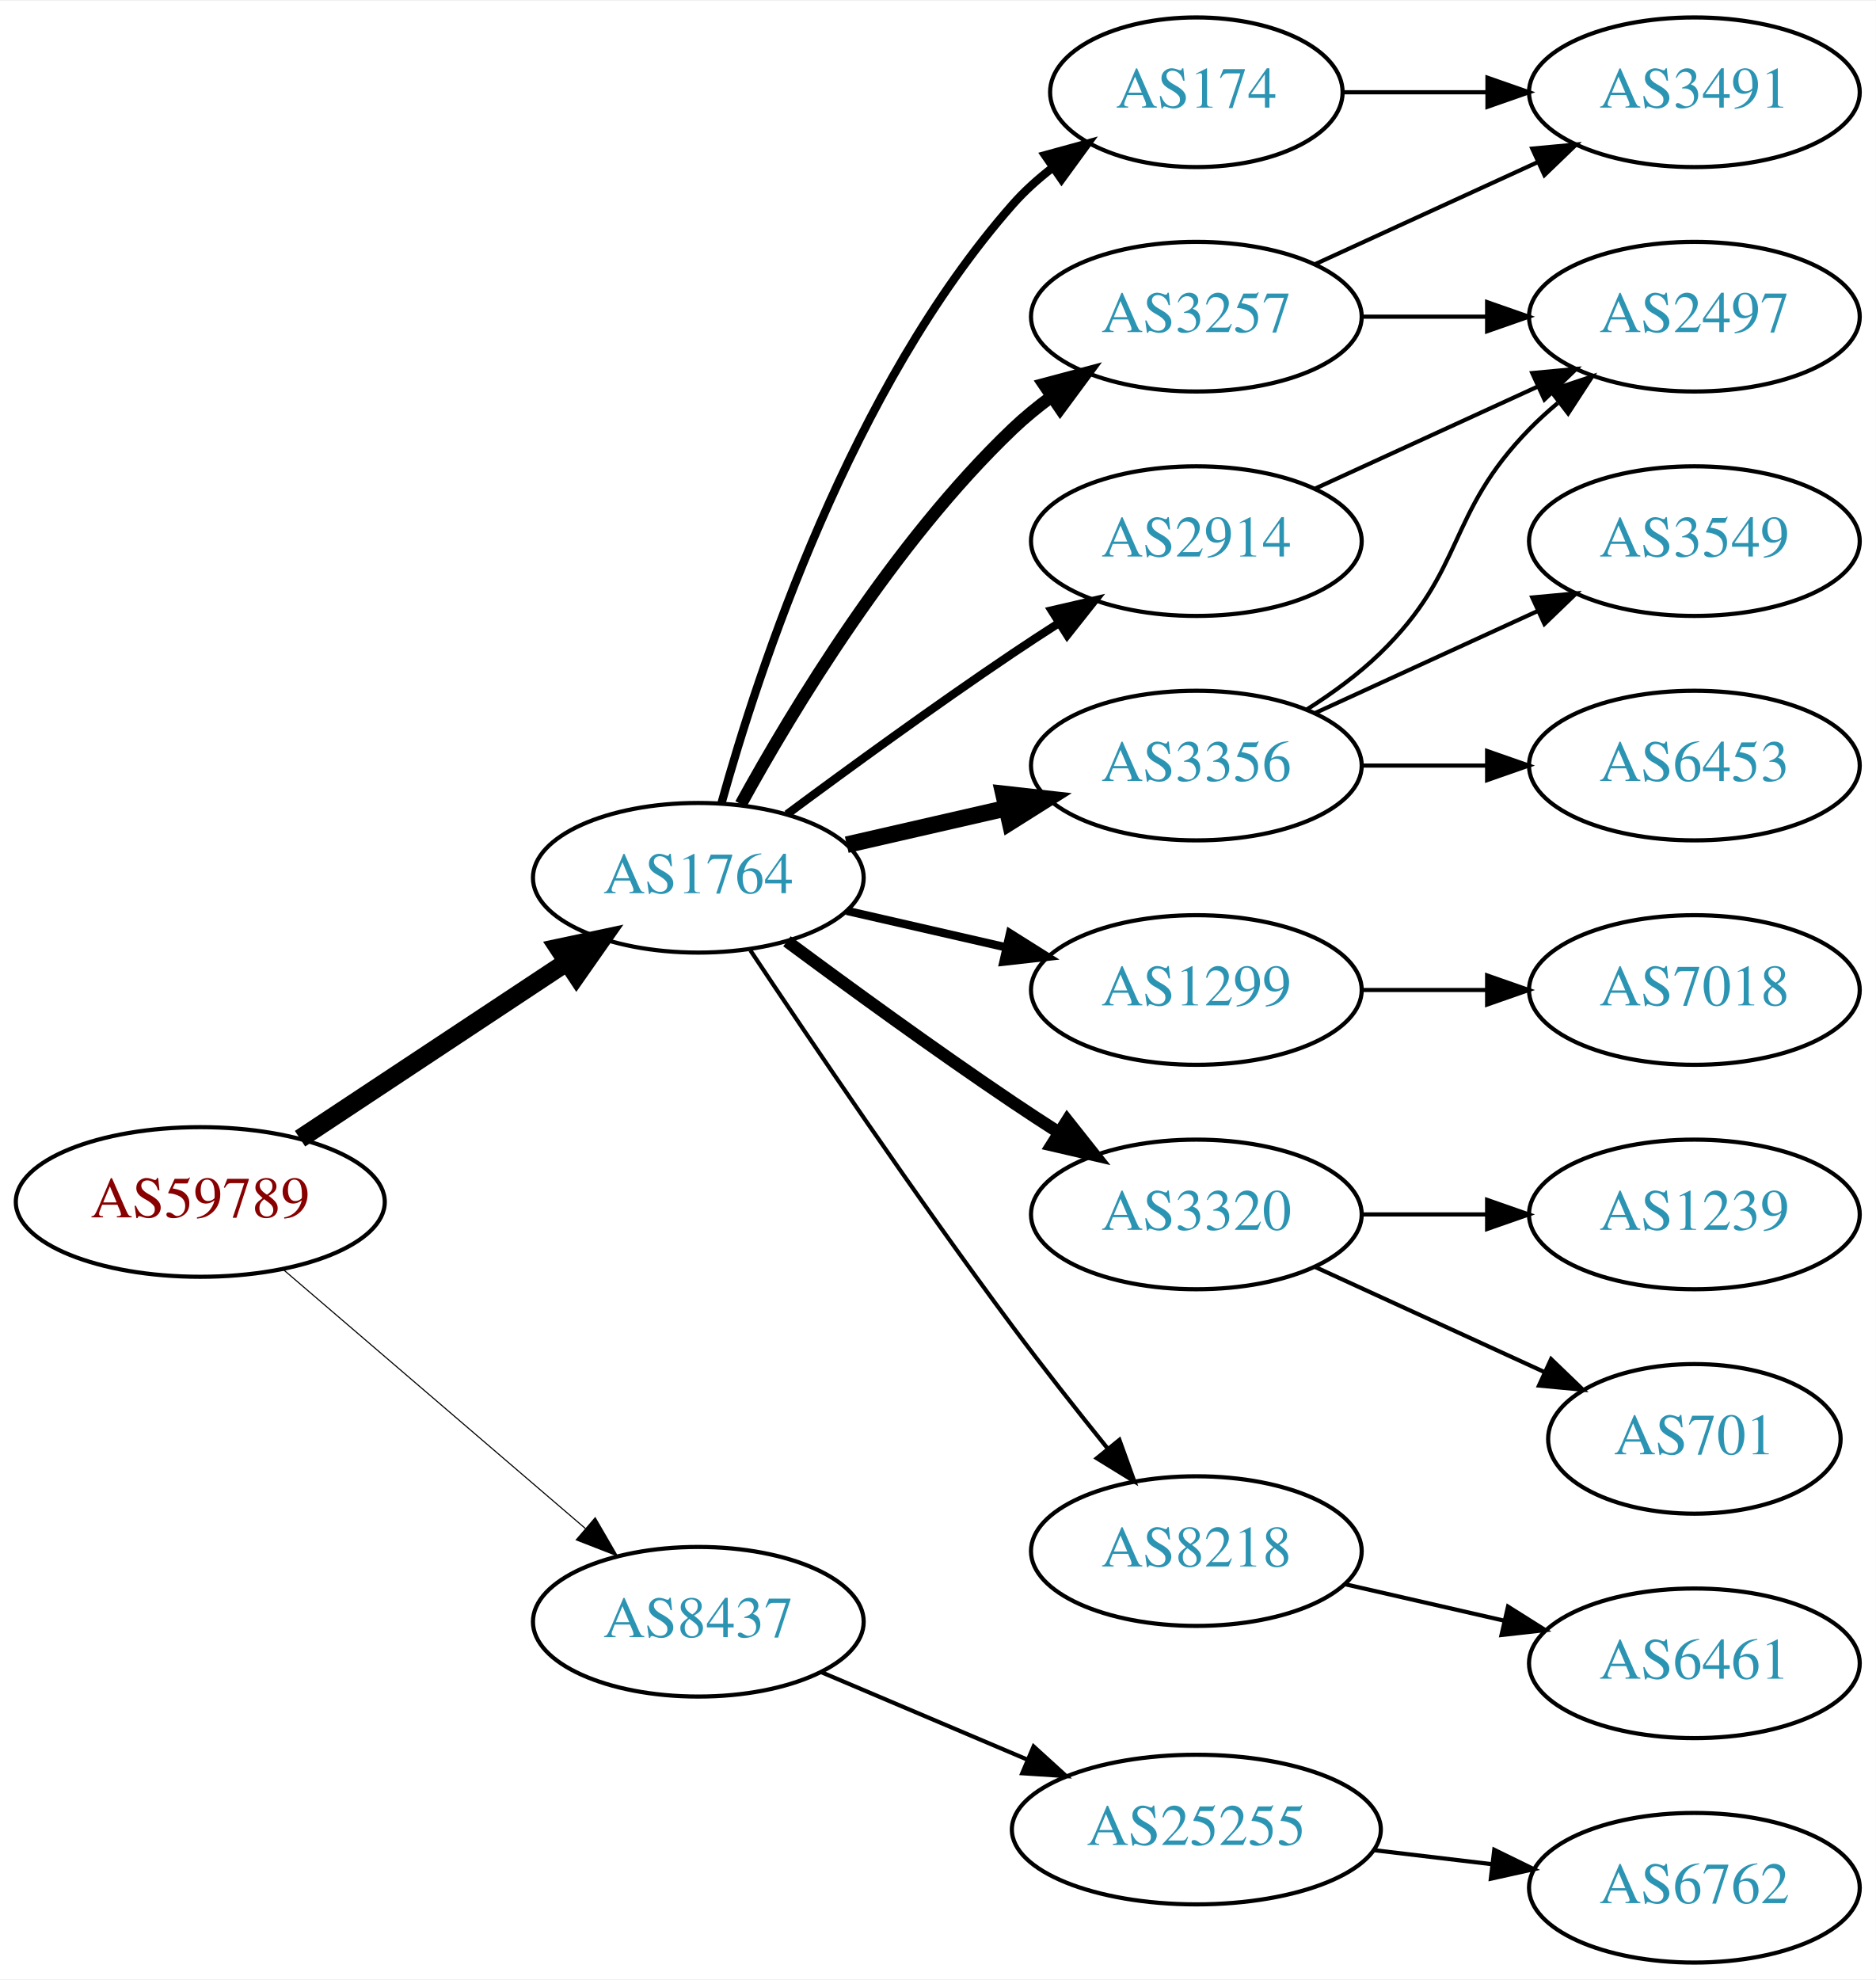
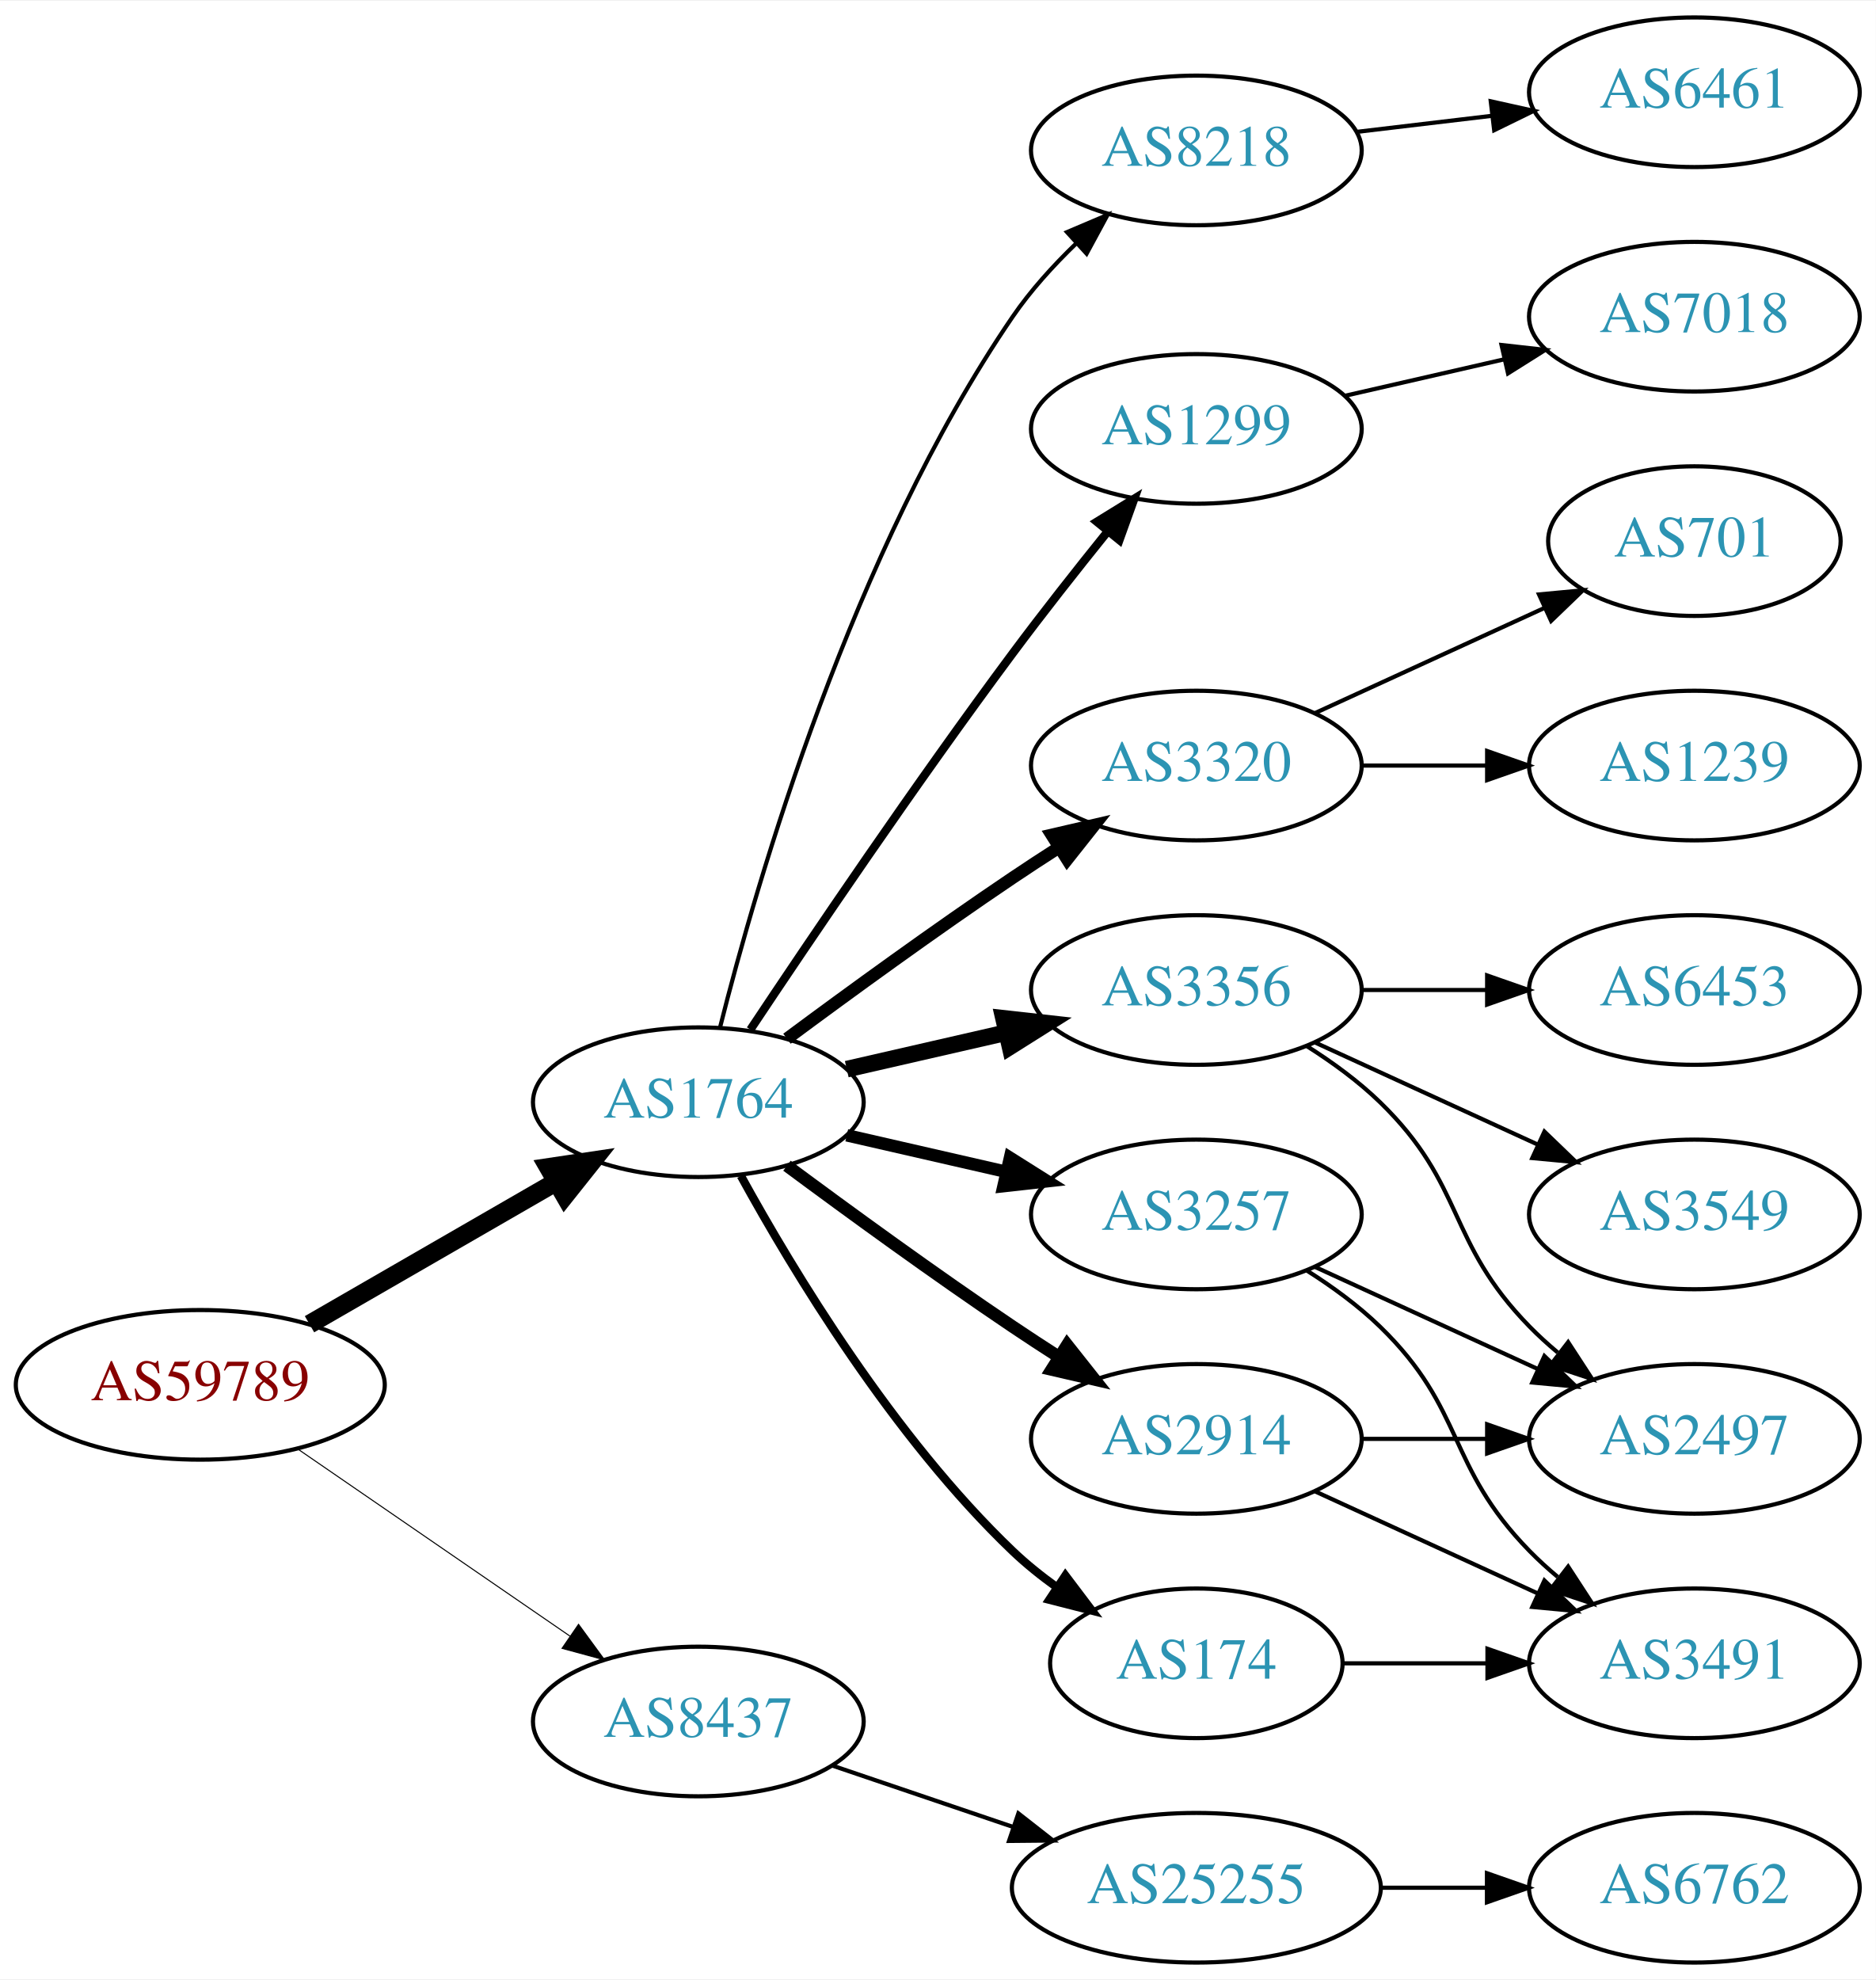
<svg xmlns="http://www.w3.org/2000/svg" xmlns:xlink="http://www.w3.org/1999/xlink" width="451pt" height="476pt" viewBox="0.00 0.00 451.37 476.00">
  <g id="graph0" class="graph" transform="scale(1 1) rotate(0) translate(4 472)">
    <polygon fill="white" stroke="none" points="-4,4 -4,-472 447.37,-472 447.37,4 -4,4" />
    <g id="node1" class="node">
      <g id="a_node1">
        <a xlink:href="/asn/59789" xlink:title="AS59789 ~ atcismogmbh [AT]">
-           <ellipse fill="#ffffff" stroke="black" cx="44.196" cy="-183" rx="44.393" ry="18" />
-           <text text-anchor="middle" x="44.196" y="-179.3" font-family="Times,serif" font-size="14.00" fill="#880000">AS59789</text>
+           <ellipse fill="#ffffff" stroke="black" cx="44.196" cy="-139" rx="44.393" ry="18" />
+           <text text-anchor="middle" x="44.196" y="-135.3" font-family="Times,serif" font-size="14.00" fill="#880000">AS59789</text>
        </a>
      </g>
    </g>
    <g id="node2" class="node">
      <g id="a_node2">
        <a xlink:href="/asn/1764" xlink:title="AS1764 ~ NEXTLAYER-AS [AT]">
-           <ellipse fill="#ffffff" stroke="black" cx="164.039" cy="-261" rx="39.794" ry="18" />
-           <text text-anchor="middle" x="164.039" y="-257.3" font-family="Times,serif" font-size="14.00" fill="#2c94b3">AS1764</text>
+           <ellipse fill="#ffffff" stroke="black" cx="164.039" cy="-207" rx="39.794" ry="18" />
+           <text text-anchor="middle" x="164.039" y="-203.3" font-family="Times,serif" font-size="14.00" fill="#2c94b3">AS1764</text>
        </a>
      </g>
    </g>
    <g id="edge1" class="edge">
-       <path fill="none" stroke="black" stroke-width="4.5" d="M68.197,-198.224C86.518,-210.351 112.331,-227.437 132.403,-240.722" />
-       <polygon fill="black" stroke="black" stroke-width="4.5" points="130.382,-244.106 140.894,-246.342 134.728,-237.539 130.382,-244.106" />
+       <path fill="none" stroke="black" stroke-width="4.5" d="M70.476,-153.588C87.796,-163.582 110.947,-176.941 129.763,-187.799" />
+       <polygon fill="black" stroke="black" stroke-width="4.5" points="127.978,-191.314 138.607,-192.902 131.914,-184.493 127.978,-191.314" />
    </g>
    <g id="node3" class="node">
      <g id="a_node3">
        <a xlink:href="/asn/8437" xlink:title="AS8437 ~ Hutchison Drei Austria GmbH [AT]">
-           <ellipse fill="#ffffff" stroke="black" cx="164.039" cy="-82" rx="39.794" ry="18" />
-           <text text-anchor="middle" x="164.039" y="-78.3" font-family="Times,serif" font-size="14.00" fill="#2c94b3">AS8437</text>
+           <ellipse fill="#ffffff" stroke="black" cx="164.039" cy="-58" rx="39.794" ry="18" />
+           <text text-anchor="middle" x="164.039" y="-54.3" font-family="Times,serif" font-size="14.00" fill="#2c94b3">AS8437</text>
        </a>
      </g>
    </g>
    <g id="edge2" class="edge">
-       <path fill="none" stroke="black" stroke-width="0.265" d="M64.129,-166.773C83.831,-149.887 114.826,-123.322 136.864,-104.434" />
-       <polygon fill="black" stroke="black" stroke-width="0.265" points="139.226,-107.019 144.541,-97.854 134.67,-101.704 139.226,-107.019" />
+       <path fill="none" stroke="black" stroke-width="0.25" d="M67.639,-123.574C86.22,-110.802 112.781,-92.545 133.161,-78.537" />
+       <polygon fill="black" stroke="black" stroke-width="0.25" points="135.216,-81.371 141.475,-72.822 131.251,-75.602 135.216,-81.371" />
    </g>
    <g id="node4" class="node">
      <g id="a_node4">
-         <a xlink:href="/asn/174" xlink:title="AS174 ~ Cogent Communications [US]">
-           <ellipse fill="#ffffff" stroke="black" cx="283.881" cy="-450" rx="35.194" ry="18" />
-           <text text-anchor="middle" x="283.881" y="-446.3" font-family="Times,serif" font-size="14.00" fill="#2c94b3">AS174</text>
+         <a xlink:href="/asn/3257" xlink:title="AS3257 ~ GTT [DE]">
+           <ellipse fill="#ffffff" stroke="black" cx="283.881" cy="-180" rx="39.794" ry="18" />
+           <text text-anchor="middle" x="283.881" y="-176.3" font-family="Times,serif" font-size="14.00" fill="#2c94b3">AS3257</text>
        </a>
      </g>
    </g>
    <g id="edge3" class="edge">
-       <path fill="none" stroke="black" stroke-width="2" d="M169.612,-278.946C178.517,-310.995 200.801,-378.842 239.685,-423 242.512,-426.211 245.814,-429.172 249.309,-431.864" />
-       <polygon fill="black" stroke="black" stroke-width="2" points="247.466,-434.845 257.684,-437.645 251.443,-429.084 247.466,-434.845" />
+       <path fill="none" stroke="black" stroke-width="3" d="M199.758,-199.045C211.758,-196.296 225.379,-193.175 238.071,-190.267" />
+       <polygon fill="black" stroke="black" stroke-width="3" points="239.037,-193.636 248.003,-187.991 237.474,-186.813 239.037,-193.636" />
    </g>
    <g id="node5" class="node">
      <g id="a_node5">
-         <a xlink:href="/asn/3257" xlink:title="AS3257 ~ GTT [DE]">
-           <ellipse fill="#ffffff" stroke="black" cx="283.881" cy="-396" rx="39.794" ry="18" />
-           <text text-anchor="middle" x="283.881" y="-392.3" font-family="Times,serif" font-size="14.00" fill="#2c94b3">AS3257</text>
+         <a xlink:href="/asn/8218" xlink:title="AS8218 ~ legacy Neotelecoms [FR]">
+           <ellipse fill="#ffffff" stroke="black" cx="283.881" cy="-436" rx="39.794" ry="18" />
+           <text text-anchor="middle" x="283.881" y="-432.3" font-family="Times,serif" font-size="14.00" fill="#2c94b3">AS8218</text>
        </a>
      </g>
    </g>
    <g id="edge4" class="edge">
-       <path fill="none" stroke="black" stroke-width="3" d="M174.28,-278.713C186.825,-301.561 211.002,-341.611 239.685,-369 242.553,-371.739 245.742,-374.347 249.051,-376.785" />
-       <polygon fill="black" stroke="black" stroke-width="3" points="247.175,-379.742 257.411,-382.477 251.114,-373.956 247.175,-379.742" />
+       <path fill="none" stroke="black" d="M169.253,-224.948C178.099,-260.1 201.042,-339.512 239.685,-396 243.97,-402.264 249.403,-408.259 254.958,-413.614" />
+       <polygon fill="black" stroke="black" points="252.759,-416.346 262.512,-420.486 257.47,-411.168 252.759,-416.346" />
    </g>
    <g id="node6" class="node">
      <g id="a_node6">
-         <a xlink:href="/asn/1299" xlink:title="AS1299 ~ Telia Carrier [EU]">
+         <a xlink:href="/asn/3356" xlink:title="AS3356 ~ Level 3 Parent, LLC [US]">
          <ellipse fill="#ffffff" stroke="black" cx="283.881" cy="-234" rx="39.794" ry="18" />
-           <text text-anchor="middle" x="283.881" y="-230.3" font-family="Times,serif" font-size="14.00" fill="#2c94b3">AS1299</text>
+           <text text-anchor="middle" x="283.881" y="-230.3" font-family="Times,serif" font-size="14.00" fill="#2c94b3">AS3356</text>
        </a>
      </g>
    </g>
    <g id="edge5" class="edge">
-       <path fill="none" stroke="black" stroke-width="2" d="M199.758,-253.045C211.758,-250.296 225.379,-247.175 238.071,-244.267" />
-       <polygon fill="black" stroke="black" stroke-width="2" points="239.037,-247.636 248.003,-241.991 237.474,-240.813 239.037,-247.636" />
+       <path fill="none" stroke="black" stroke-width="4" d="M199.758,-214.955C211.758,-217.704 225.379,-220.825 238.071,-223.733" />
+       <polygon fill="black" stroke="black" stroke-width="4" points="237.474,-227.187 248.003,-226.009 239.037,-220.364 237.474,-227.187" />
    </g>
    <g id="node7" class="node">
      <g id="a_node7">
-         <a xlink:href="/asn/2914" xlink:title="AS2914 ~ NTT America, Inc. [US]">
-           <ellipse fill="#ffffff" stroke="black" cx="283.881" cy="-342" rx="39.794" ry="18" />
-           <text text-anchor="middle" x="283.881" y="-338.3" font-family="Times,serif" font-size="14.00" fill="#2c94b3">AS2914</text>
+         <a xlink:href="/asn/174" xlink:title="AS174 ~ Cogent Communications [US]">
+           <ellipse fill="#ffffff" stroke="black" cx="283.881" cy="-72" rx="35.194" ry="18" />
+           <text text-anchor="middle" x="283.881" y="-68.3" font-family="Times,serif" font-size="14.00" fill="#2c94b3">AS174</text>
        </a>
      </g>
    </g>
    <g id="edge6" class="edge">
-       <path fill="none" stroke="black" stroke-width="2" d="M185.369,-276.277C200.231,-287.304 220.976,-302.407 239.685,-315 243.234,-317.389 246.984,-319.839 250.733,-322.242" />
-       <polygon fill="black" stroke="black" stroke-width="2" points="249.059,-325.325 259.381,-327.712 252.801,-319.409 249.059,-325.325" />
+       <path fill="none" stroke="black" stroke-width="2" d="M174.28,-189.287C186.825,-166.439 211.002,-126.389 239.685,-99 242.939,-95.893 246.606,-92.954 250.393,-90.24" />
+       <polygon fill="black" stroke="black" stroke-width="2" points="252.37,-93.128 258.761,-84.678 248.495,-87.299 252.37,-93.128" />
    </g>
    <g id="node8" class="node">
      <g id="a_node8">
-         <a xlink:href="/asn/3320" xlink:title="AS3320 ~ DTAG [DE]">
-           <ellipse fill="#ffffff" stroke="black" cx="283.881" cy="-180" rx="39.794" ry="18" />
-           <text text-anchor="middle" x="283.881" y="-176.3" font-family="Times,serif" font-size="14.00" fill="#2c94b3">AS3320</text>
+         <a xlink:href="/asn/1299" xlink:title="AS1299 ~ Telia Carrier [EU]">
+           <ellipse fill="#ffffff" stroke="black" cx="283.881" cy="-369" rx="39.794" ry="18" />
+           <text text-anchor="middle" x="283.881" y="-365.3" font-family="Times,serif" font-size="14.00" fill="#2c94b3">AS1299</text>
        </a>
      </g>
    </g>
    <g id="edge7" class="edge">
-       <path fill="none" stroke="black" stroke-width="3" d="M185.369,-245.723C200.231,-234.696 220.976,-219.593 239.685,-207 243.234,-204.611 246.984,-202.161 250.733,-199.758" />
-       <polygon fill="black" stroke="black" stroke-width="3" points="252.801,-202.591 259.381,-194.288 249.059,-196.675 252.801,-202.591" />
+       <path fill="none" stroke="black" stroke-width="2" d="M176.566,-224.471C190.928,-246.048 216.417,-283.732 239.685,-315 246.928,-324.734 255.185,-335.198 262.525,-344.299" />
+       <polygon fill="black" stroke="black" stroke-width="2" points="259.933,-346.658 268.954,-352.214 265.366,-342.245 259.933,-346.658" />
    </g>
    <g id="node9" class="node">
      <g id="a_node9">
-         <a xlink:href="/asn/3356" xlink:title="AS3356 ~ Level 3 Parent, LLC [US]">
+         <a xlink:href="/asn/3320" xlink:title="AS3320 ~ DTAG [DE]">
          <ellipse fill="#ffffff" stroke="black" cx="283.881" cy="-288" rx="39.794" ry="18" />
-           <text text-anchor="middle" x="283.881" y="-284.3" font-family="Times,serif" font-size="14.00" fill="#2c94b3">AS3356</text>
+           <text text-anchor="middle" x="283.881" y="-284.3" font-family="Times,serif" font-size="14.00" fill="#2c94b3">AS3320</text>
        </a>
      </g>
    </g>
    <g id="edge8" class="edge">
-       <path fill="none" stroke="black" stroke-width="4" d="M199.758,-268.955C211.758,-271.704 225.379,-274.825 238.071,-277.733" />
-       <polygon fill="black" stroke="black" stroke-width="4" points="237.474,-281.187 248.003,-280.009 239.037,-274.364 237.474,-281.187" />
+       <path fill="none" stroke="black" stroke-width="3" d="M185.369,-222.277C200.231,-233.304 220.976,-248.407 239.685,-261 243.234,-263.389 246.984,-265.839 250.733,-268.242" />
+       <polygon fill="black" stroke="black" stroke-width="3" points="249.059,-271.325 259.381,-273.712 252.801,-265.409 249.059,-271.325" />
    </g>
    <g id="node10" class="node">
      <g id="a_node10">
-         <a xlink:href="/asn/8218" xlink:title="AS8218 ~ legacy Neotelecoms [FR]">
-           <ellipse fill="#ffffff" stroke="black" cx="283.881" cy="-99" rx="39.794" ry="18" />
-           <text text-anchor="middle" x="283.881" y="-95.3" font-family="Times,serif" font-size="14.00" fill="#2c94b3">AS8218</text>
+         <a xlink:href="/asn/2914" xlink:title="AS2914 ~ NTT America, Inc. [US]">
+           <ellipse fill="#ffffff" stroke="black" cx="283.881" cy="-126" rx="39.794" ry="18" />
+           <text text-anchor="middle" x="283.881" y="-122.3" font-family="Times,serif" font-size="14.00" fill="#2c94b3">AS2914</text>
        </a>
      </g>
    </g>
    <g id="edge9" class="edge">
-       <path fill="none" stroke="black" d="M176.566,-243.529C190.928,-221.952 216.417,-184.268 239.685,-153 246.928,-143.266 255.185,-132.802 262.525,-123.701" />
-       <polygon fill="black" stroke="black" points="265.366,-125.755 268.954,-115.786 259.933,-121.342 265.366,-125.755" />
+       <path fill="none" stroke="black" stroke-width="3" d="M185.369,-191.723C200.231,-180.696 220.976,-165.593 239.685,-153 243.234,-150.611 246.984,-148.161 250.733,-145.758" />
+       <polygon fill="black" stroke="black" stroke-width="3" points="252.801,-148.591 259.381,-140.288 249.059,-142.675 252.801,-148.591" />
    </g>
    <g id="node19" class="node">
      <g id="a_node19">
        <a xlink:href="/asn/25255" xlink:title="AS25255 ~ ==&gt; TELE2 AUSTRIA &lt;== [AT]">
-           <ellipse fill="#ffffff" stroke="black" cx="283.881" cy="-32" rx="44.393" ry="18" />
-           <text text-anchor="middle" x="283.881" y="-28.3" font-family="Times,serif" font-size="14.00" fill="#2c94b3">AS25255</text>
-         </a>
-       </g>
-     </g>
-     <g id="edge21" class="edge">
-       <path fill="none" stroke="black" d="M193.565,-69.896C208.484,-63.566 226.982,-55.718 243.268,-48.808" />
-       <polygon fill="black" stroke="black" points="244.719,-51.994 252.558,-44.866 241.985,-45.55 244.719,-51.994" />
+           <ellipse fill="#ffffff" stroke="black" cx="283.881" cy="-18" rx="44.393" ry="18" />
+           <text text-anchor="middle" x="283.881" y="-14.3" font-family="Times,serif" font-size="14.00" fill="#2c94b3">AS25255</text>
+         </a>
+       </g>
+     </g>
+     <g id="edge22" class="edge">
+       <path fill="none" stroke="black" d="M196.309,-47.386C209.605,-42.873 225.331,-37.535 239.707,-32.655" />
+       <polygon fill="black" stroke="black" points="241.054,-35.894 249.398,-29.365 238.804,-29.265 241.054,-35.894" />
    </g>
    <g id="node11" class="node">
      <g id="a_node11">
-         <a xlink:href="/asn/3491" xlink:title="AS3491 ~ PCCW Global, Inc. [US]">
-           <ellipse fill="#ffffff" stroke="black" cx="403.724" cy="-450" rx="39.794" ry="18" />
-           <text text-anchor="middle" x="403.724" y="-446.3" font-family="Times,serif" font-size="14.00" fill="#2c94b3">AS3491</text>
-         </a>
-       </g>
-     </g>
-     <g id="edge13" class="edge">
-       <path fill="none" stroke="black" d="M319.283,-450C330.107,-450 342.275,-450 353.901,-450" />
-       <polygon fill="black" stroke="black" points="353.932,-453.5 363.932,-450 353.932,-446.5 353.932,-453.5" />
+         <a xlink:href="/asn/2497" xlink:title="AS2497 ~ Internet Initiative Japan Inc. [JP]">
+           <ellipse fill="#ffffff" stroke="black" cx="403.724" cy="-126" rx="39.794" ry="18" />
+           <text text-anchor="middle" x="403.724" y="-122.3" font-family="Times,serif" font-size="14.00" fill="#2c94b3">AS2497</text>
+         </a>
+       </g>
    </g>
    <g id="edge10" class="edge">
-       <path fill="none" stroke="black" d="M312.51,-408.661C328.467,-415.973 348.738,-425.261 366.02,-433.181" />
-       <polygon fill="black" stroke="black" points="364.719,-436.435 375.268,-437.419 367.635,-430.071 364.719,-436.435" />
+       <path fill="none" stroke="black" d="M312.51,-167.339C328.467,-160.027 348.738,-150.739 366.02,-142.819" />
+       <polygon fill="black" stroke="black" points="367.635,-145.929 375.268,-138.581 364.719,-139.565 367.635,-145.929" />
    </g>
    <g id="node12" class="node">
      <g id="a_node12">
-         <a xlink:href="/asn/2497" xlink:title="AS2497 ~ Internet Initiative Japan Inc. [JP]">
-           <ellipse fill="#ffffff" stroke="black" cx="403.724" cy="-396" rx="39.794" ry="18" />
-           <text text-anchor="middle" x="403.724" y="-392.3" font-family="Times,serif" font-size="14.00" fill="#2c94b3">AS2497</text>
+         <a xlink:href="/asn/3491" xlink:title="AS3491 ~ PCCW Global, Inc. [US]">
+           <ellipse fill="#ffffff" stroke="black" cx="403.724" cy="-72" rx="39.794" ry="18" />
+           <text text-anchor="middle" x="403.724" y="-68.3" font-family="Times,serif" font-size="14.00" fill="#2c94b3">AS3491</text>
        </a>
      </g>
    </g>
    <g id="edge11" class="edge">
-       <path fill="none" stroke="black" d="M323.794,-396C333.347,-396 343.697,-396 353.659,-396" />
-       <polygon fill="black" stroke="black" points="353.852,-399.5 363.852,-396 353.852,-392.5 353.852,-399.5" />
+       <path fill="none" stroke="black" d="M310.41,-166.538C316.573,-162.638 322.875,-158.052 328.077,-153 348.771,-132.906 343.905,-119.617 364.077,-99 366.17,-96.861 368.453,-94.782 370.83,-92.79" />
+       <polygon fill="black" stroke="black" points="373.349,-95.268 379.13,-86.389 369.074,-89.725 373.349,-95.268" />
    </g>
    <g id="node13" class="node">
      <g id="a_node13">
-         <a xlink:href="/asn/7018" xlink:title="AS7018 ~ AT&amp;T Services, Inc. [US]">
+         <a xlink:href="/asn/6461" xlink:title="AS6461 ~ Zayo Bandwidth [US]">
+           <ellipse fill="#ffffff" stroke="black" cx="403.724" cy="-450" rx="39.794" ry="18" />
+           <text text-anchor="middle" x="403.724" y="-446.3" font-family="Times,serif" font-size="14.00" fill="#2c94b3">AS6461</text>
+         </a>
+       </g>
+     </g>
+     <g id="edge12" class="edge">
+       <path fill="none" stroke="black" d="M322.491,-440.468C332.802,-441.693 344.12,-443.038 354.92,-444.321" />
+       <polygon fill="black" stroke="black" points="354.724,-447.822 365.067,-445.526 355.55,-440.871 354.724,-447.822" />
+     </g>
+     <g id="edge15" class="edge">
+       <path fill="none" stroke="black" d="M310.41,-220.538C316.573,-216.638 322.875,-212.052 328.077,-207 348.771,-186.906 343.905,-173.617 364.077,-153 366.17,-150.861 368.453,-148.782 370.83,-146.79" />
+       <polygon fill="black" stroke="black" points="373.349,-149.268 379.13,-140.389 369.074,-143.725 373.349,-149.268" />
+     </g>
+     <g id="node14" class="node">
+       <g id="a_node14">
+         <a xlink:href="/asn/3549" xlink:title="AS3549 ~ Level 3 Parent, LLC [US]">
+           <ellipse fill="#ffffff" stroke="black" cx="403.724" cy="-180" rx="39.794" ry="18" />
+           <text text-anchor="middle" x="403.724" y="-176.3" font-family="Times,serif" font-size="14.00" fill="#2c94b3">AS3549</text>
+         </a>
+       </g>
+     </g>
+     <g id="edge13" class="edge">
+       <path fill="none" stroke="black" d="M312.51,-221.339C328.467,-214.027 348.738,-204.739 366.02,-196.819" />
+       <polygon fill="black" stroke="black" points="367.635,-199.929 375.268,-192.581 364.719,-193.565 367.635,-199.929" />
+     </g>
+     <g id="node15" class="node">
+       <g id="a_node15">
+         <a xlink:href="/asn/6453" xlink:title="AS6453 ~ TATA COMMUNICATIONS (AMERICA) INC [US]">
          <ellipse fill="#ffffff" stroke="black" cx="403.724" cy="-234" rx="39.794" ry="18" />
-           <text text-anchor="middle" x="403.724" y="-230.3" font-family="Times,serif" font-size="14.00" fill="#2c94b3">AS7018</text>
-         </a>
-       </g>
-     </g>
-     <g id="edge12" class="edge">
+           <text text-anchor="middle" x="403.724" y="-230.3" font-family="Times,serif" font-size="14.00" fill="#2c94b3">AS6453</text>
+         </a>
+       </g>
+     </g>
+     <g id="edge14" class="edge">
      <path fill="none" stroke="black" d="M323.794,-234C333.347,-234 343.697,-234 353.659,-234" />
      <polygon fill="black" stroke="black" points="353.852,-237.5 363.852,-234 353.852,-230.5 353.852,-237.5" />
    </g>
-     <g id="edge19" class="edge">
-       <path fill="none" stroke="black" d="M312.51,-354.661C328.467,-361.973 348.738,-371.261 366.02,-379.181" />
-       <polygon fill="black" stroke="black" points="364.719,-382.435 375.268,-383.419 367.635,-376.071 364.719,-382.435" />
-     </g>
-     <g id="node14" class="node">
-       <g id="a_node14">
-         <a xlink:href="/asn/1239" xlink:title="AS1239 ~ Sprint [US]">
-           <ellipse fill="#ffffff" stroke="black" cx="403.724" cy="-180" rx="39.794" ry="18" />
-           <text text-anchor="middle" x="403.724" y="-176.3" font-family="Times,serif" font-size="14.00" fill="#2c94b3">AS1239</text>
-         </a>
-       </g>
-     </g>
-     <g id="edge14" class="edge">
-       <path fill="none" stroke="black" d="M323.794,-180C333.347,-180 343.697,-180 353.659,-180" />
-       <polygon fill="black" stroke="black" points="353.852,-183.5 363.852,-180 353.852,-176.5 353.852,-183.5" />
-     </g>
-     <g id="node15" class="node">
-       <g id="a_node15">
-         <a xlink:href="/asn/701" xlink:title="AS701 ~ UUNET [US]">
-           <ellipse fill="#ffffff" stroke="black" cx="403.724" cy="-126" rx="35.194" ry="18" />
-           <text text-anchor="middle" x="403.724" y="-122.3" font-family="Times,serif" font-size="14.00" fill="#2c94b3">AS701</text>
-         </a>
-       </g>
-     </g>
-     <g id="edge15" class="edge">
-       <path fill="none" stroke="black" d="M312.51,-167.339C328.926,-159.817 349.908,-150.202 367.505,-142.139" />
-       <polygon fill="black" stroke="black" points="369.249,-145.189 376.882,-137.842 366.333,-138.826 369.249,-145.189" />
-     </g>
-     <g id="edge17" class="edge">
-       <path fill="none" stroke="black" d="M310.41,-301.462C316.573,-305.362 322.875,-309.948 328.077,-315 348.771,-335.094 343.905,-348.383 364.077,-369 366.17,-371.139 368.453,-373.218 370.83,-375.21" />
-       <polygon fill="black" stroke="black" points="369.074,-378.275 379.13,-381.611 373.349,-372.732 369.074,-378.275" />
+     <g id="edge21" class="edge">
+       <path fill="none" stroke="black" d="M319.283,-72C330.107,-72 342.275,-72 353.901,-72" />
+       <polygon fill="black" stroke="black" points="353.932,-75.5 363.932,-72 353.932,-68.5 353.932,-75.5" />
    </g>
    <g id="node16" class="node">
      <g id="a_node16">
-         <a xlink:href="/asn/3549" xlink:title="AS3549 ~ Level 3 Parent, LLC [US]">
-           <ellipse fill="#ffffff" stroke="black" cx="403.724" cy="-342" rx="39.794" ry="18" />
-           <text text-anchor="middle" x="403.724" y="-338.3" font-family="Times,serif" font-size="14.00" fill="#2c94b3">AS3549</text>
+         <a xlink:href="/asn/7018" xlink:title="AS7018 ~ AT&amp;T Services, Inc. [US]">
+           <ellipse fill="#ffffff" stroke="black" cx="403.724" cy="-396" rx="39.794" ry="18" />
+           <text text-anchor="middle" x="403.724" y="-392.3" font-family="Times,serif" font-size="14.00" fill="#2c94b3">AS7018</text>
        </a>
      </g>
    </g>
    <g id="edge16" class="edge">
-       <path fill="none" stroke="black" d="M312.51,-300.661C328.467,-307.973 348.738,-317.261 366.02,-325.181" />
-       <polygon fill="black" stroke="black" points="364.719,-328.435 375.268,-329.419 367.635,-322.071 364.719,-328.435" />
+       <path fill="none" stroke="black" d="M319.6,-376.955C331.6,-379.704 345.221,-382.825 357.914,-385.733" />
+       <polygon fill="black" stroke="black" points="357.316,-389.187 367.845,-388.009 358.88,-382.364 357.316,-389.187" />
    </g>
    <g id="node17" class="node">
      <g id="a_node17">
-         <a xlink:href="/asn/6453" xlink:title="AS6453 ~ TATA COMMUNICATIONS (AMERICA) INC [US]">
+         <a xlink:href="/asn/1239" xlink:title="AS1239 ~ Sprint [US]">
          <ellipse fill="#ffffff" stroke="black" cx="403.724" cy="-288" rx="39.794" ry="18" />
-           <text text-anchor="middle" x="403.724" y="-284.3" font-family="Times,serif" font-size="14.00" fill="#2c94b3">AS6453</text>
-         </a>
-       </g>
-     </g>
-     <g id="edge18" class="edge">
+           <text text-anchor="middle" x="403.724" y="-284.3" font-family="Times,serif" font-size="14.00" fill="#2c94b3">AS1239</text>
+         </a>
+       </g>
+     </g>
+     <g id="edge19" class="edge">
      <path fill="none" stroke="black" d="M323.794,-288C333.347,-288 343.697,-288 353.659,-288" />
      <polygon fill="black" stroke="black" points="353.852,-291.5 363.852,-288 353.852,-284.5 353.852,-291.5" />
    </g>
    <g id="node18" class="node">
      <g id="a_node18">
-         <a xlink:href="/asn/6461" xlink:title="AS6461 ~ Zayo Bandwidth [US]">
-           <ellipse fill="#ffffff" stroke="black" cx="403.724" cy="-72" rx="39.794" ry="18" />
-           <text text-anchor="middle" x="403.724" y="-68.3" font-family="Times,serif" font-size="14.00" fill="#2c94b3">AS6461</text>
+         <a xlink:href="/asn/701" xlink:title="AS701 ~ UUNET [US]">
+           <ellipse fill="#ffffff" stroke="black" cx="403.724" cy="-342" rx="35.194" ry="18" />
+           <text text-anchor="middle" x="403.724" y="-338.3" font-family="Times,serif" font-size="14.00" fill="#2c94b3">AS701</text>
        </a>
      </g>
    </g>
    <g id="edge20" class="edge">
-       <path fill="none" stroke="black" d="M319.6,-91.045C331.6,-88.296 345.221,-85.175 357.914,-82.267" />
-       <polygon fill="black" stroke="black" points="358.88,-85.636 367.845,-79.991 357.316,-78.813 358.88,-85.636" />
+       <path fill="none" stroke="black" d="M312.51,-300.661C328.926,-308.183 349.908,-317.798 367.505,-325.861" />
+       <polygon fill="black" stroke="black" points="366.333,-329.174 376.882,-330.158 369.249,-322.811 366.333,-329.174" />
+     </g>
+     <g id="edge17" class="edge">
+       <path fill="none" stroke="black" d="M323.794,-126C333.347,-126 343.697,-126 353.659,-126" />
+       <polygon fill="black" stroke="black" points="353.852,-129.5 363.852,-126 353.852,-122.5 353.852,-129.5" />
+     </g>
+     <g id="edge18" class="edge">
+       <path fill="none" stroke="black" d="M312.51,-113.339C328.467,-106.027 348.738,-96.739 366.02,-88.819" />
+       <polygon fill="black" stroke="black" points="367.635,-91.929 375.268,-84.581 364.719,-85.565 367.635,-91.929" />
    </g>
    <g id="node20" class="node">
      <g id="a_node20">
        <a xlink:href="/asn/6762" xlink:title="AS6762 ~ TELECOM ITALIA SPARKLE S.p.A. [IT]">
          <ellipse fill="#ffffff" stroke="black" cx="403.724" cy="-18" rx="39.794" ry="18" />
          <text text-anchor="middle" x="403.724" y="-14.3" font-family="Times,serif" font-size="14.00" fill="#2c94b3">AS6762</text>
        </a>
      </g>
    </g>
-     <g id="edge22" class="edge">
-       <path fill="none" stroke="black" d="M326.428,-27.064C335.674,-25.966 345.547,-24.793 355.018,-23.668" />
-       <polygon fill="black" stroke="black" points="355.572,-27.126 365.09,-22.471 354.746,-20.175 355.572,-27.126" />
+     <g id="edge23" class="edge">
+       <path fill="none" stroke="black" d="M328.092,-18C336.405,-18 345.168,-18 353.65,-18" />
+       <polygon fill="black" stroke="black" points="353.809,-21.5 363.809,-18 353.809,-14.5 353.809,-21.5" />
    </g>
  </g>
</svg>
